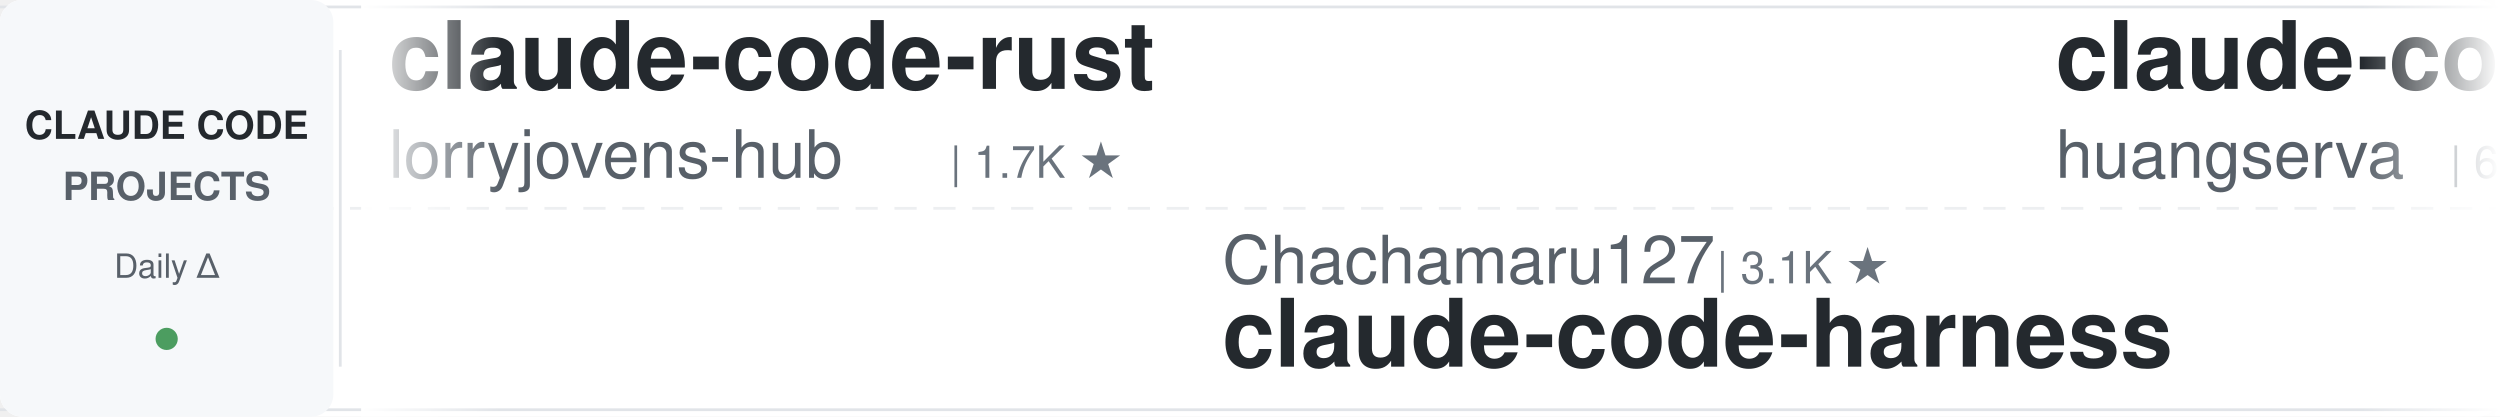
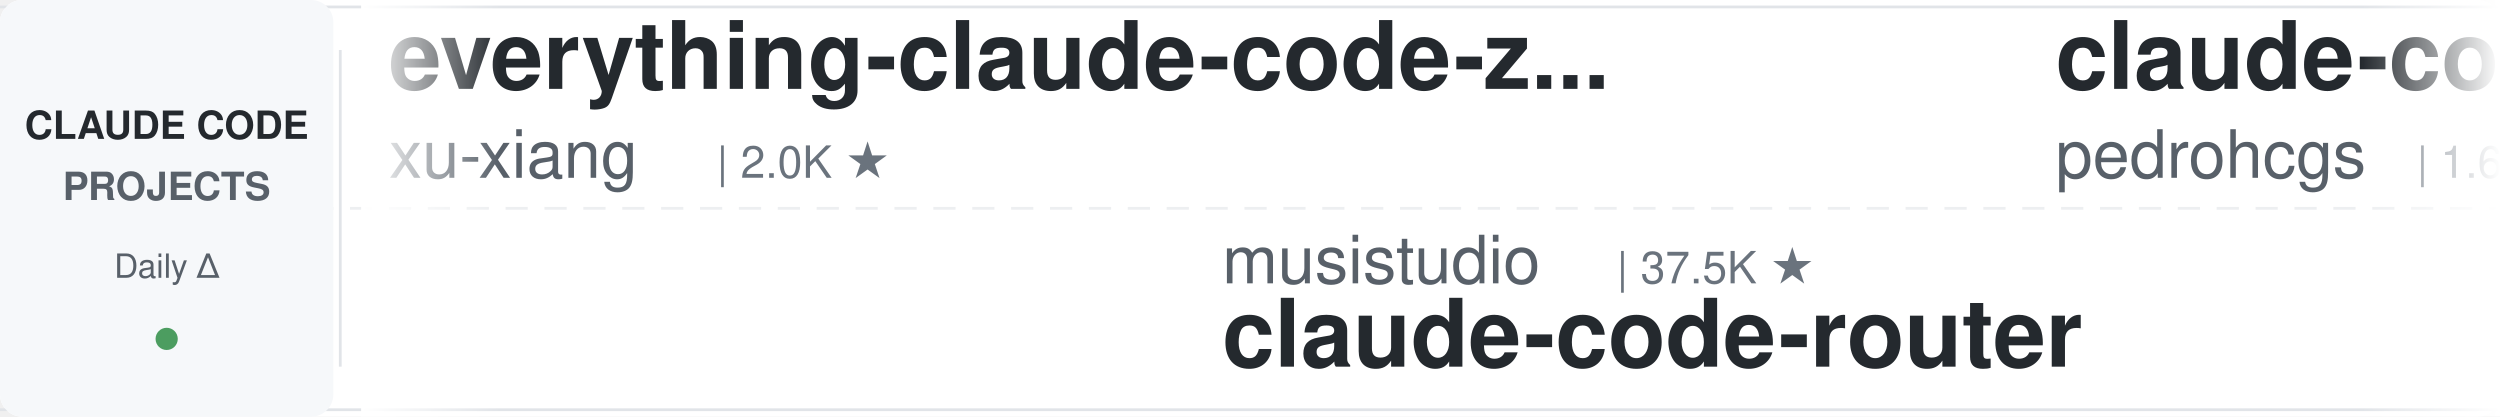
<svg xmlns="http://www.w3.org/2000/svg" width="900" height="150">
  <defs>
    <linearGradient id="leftFade" x1="0%" y1="0%" x2="100%" y2="0%">
      <stop offset="0%" style="stop-color:#ffffff;stop-opacity:1" />
      <stop offset="100%" style="stop-color:#ffffff;stop-opacity:0" />
    </linearGradient>
    <linearGradient id="rightFade" x1="0%" y1="0%" x2="100%" y2="0%">
      <stop offset="0%" style="stop-color:#ffffff;stop-opacity:0" />
      <stop offset="100%" style="stop-color:#ffffff;stop-opacity:1" />
    </linearGradient>
  </defs>
  <rect width="900" height="150" fill="#ffffff" rx="8" />
  <rect x="0" y="2" width="900" height="1" fill="#e1e4e8" />
  <rect x="0" y="147" width="900" height="1" fill="#e1e4e8" />
  <line x1="0" y1="75" x2="900" y2="75" stroke="#e1e4e8" stroke-width="1" stroke-dasharray="8 6" opacity="0.6" />
  <rect x="0" y="0" width="120" height="150" fill="#f6f8fa" rx="8" />
  <text x="60" y="50" font-family="-apple-system, BlinkMacSystemFont, 'Segoe UI', Helvetica, Arial, sans-serif" font-size="14" font-weight="600" fill="#24292e" text-anchor="middle">CLAUDE CODE</text>
  <text x="60" y="72" font-family="-apple-system, BlinkMacSystemFont, 'Segoe UI', Helvetica, Arial, sans-serif" font-size="14" font-weight="600" fill="#586069" text-anchor="middle">PROJECTS</text>
  <text x="60" y="100" font-family="-apple-system, BlinkMacSystemFont, 'Segoe UI', Helvetica, Arial, sans-serif" font-size="12" font-weight="500" fill="#586069" text-anchor="middle">Daily Δ</text>
  <circle cx="60" cy="122" r="4" fill="#22863a" opacity="0.8" />
  <rect x="122" y="18" width="1" height="114" fill="#e1e4e8" />
  <clipPath id="tickerClip">
    <rect x="130" y="0" width="770" height="150" />
  </clipPath>
  <g clip-path="url(#tickerClip)">
    <g id="tickerItems">
      <animateTransform attributeName="transform" attributeType="XML" type="translate" from="0 0" to="-3000 0" dur="54s" repeatCount="indefinite" />
      <g transform="translate(0, 0)">
-         <text x="140" y="32" font-family="-apple-system, BlinkMacSystemFont, 'Segoe UI', Helvetica, Arial, sans-serif" font-size="34" font-weight="600" fill="#24292e">claude-code-rust</text>
-         <text x="140" y="64" font-family="-apple-system, BlinkMacSystemFont, 'Segoe UI', Helvetica, Arial, sans-serif" font-size="24" font-weight="400" fill="#586069">lorryjovens-hub</text>
-         <text x="342" y="64" font-family="-apple-system, BlinkMacSystemFont, 'Segoe UI', Helvetica, Arial, sans-serif" font-size="16" font-weight="500" fill="#6a737d">| 1.7K ★</text>
+         <text x="140" y="32" font-family="-apple-system, BlinkMacSystemFont, 'Segoe UI', Helvetica, Arial, sans-serif" font-size="34" font-weight="600" fill="#24292e">everything-claude-code-z...</text>
+         <text x="140" y="64" font-family="-apple-system, BlinkMacSystemFont, 'Segoe UI', Helvetica, Arial, sans-serif" font-size="24" font-weight="400" fill="#586069">xu-xiang</text>
+         <text x="258" y="64" font-family="-apple-system, BlinkMacSystemFont, 'Segoe UI', Helvetica, Arial, sans-serif" font-size="16" font-weight="500" fill="#6a737d">| 2.0K ★</text>
      </g>
      <g transform="translate(300, 0)">
-         <text x="140" y="102" font-family="-apple-system, BlinkMacSystemFont, 'Segoe UI', Helvetica, Arial, sans-serif" font-size="24" font-weight="400" fill="#586069">Chachamaru127</text>
-         <text x="318" y="102" font-family="-apple-system, BlinkMacSystemFont, 'Segoe UI', Helvetica, Arial, sans-serif" font-size="16" font-weight="500" fill="#6a737d">| 3.1K ★</text>
-         <text x="140" y="132" font-family="-apple-system, BlinkMacSystemFont, 'Segoe UI', Helvetica, Arial, sans-serif" font-size="34" font-weight="600" fill="#24292e">claude-code-harness</text>
+         <text x="140" y="102" font-family="-apple-system, BlinkMacSystemFont, 'Segoe UI', Helvetica, Arial, sans-serif" font-size="24" font-weight="400" fill="#586069">musistudio</text>
+         <text x="282" y="102" font-family="-apple-system, BlinkMacSystemFont, 'Segoe UI', Helvetica, Arial, sans-serif" font-size="16" font-weight="500" fill="#6a737d">| 37.5K ★</text>
+         <text x="140" y="132" font-family="-apple-system, BlinkMacSystemFont, 'Segoe UI', Helvetica, Arial, sans-serif" font-size="34" font-weight="600" fill="#24292e">claude-code-router</text>
      </g>
      <g transform="translate(600, 0)">
-         <text x="140" y="32" font-family="-apple-system, BlinkMacSystemFont, 'Segoe UI', Helvetica, Arial, sans-serif" font-size="34" font-weight="600" fill="#24292e">claude-code-cli</text>
-         <text x="140" y="64" font-family="-apple-system, BlinkMacSystemFont, 'Segoe UI', Helvetica, Arial, sans-serif" font-size="24" font-weight="400" fill="#586069">huangserva</text>
-         <text x="282" y="64" font-family="-apple-system, BlinkMacSystemFont, 'Segoe UI', Helvetica, Arial, sans-serif" font-size="16" font-weight="500" fill="#6a737d">| 630 ★</text>
+         <text x="140" y="32" font-family="-apple-system, BlinkMacSystemFont, 'Segoe UI', Helvetica, Arial, sans-serif" font-size="34" font-weight="600" fill="#24292e">claude-code-my-workflow</text>
+         <text x="140" y="64" font-family="-apple-system, BlinkMacSystemFont, 'Segoe UI', Helvetica, Arial, sans-serif" font-size="24" font-weight="400" fill="#586069">pedrohcgs</text>
+         <text x="270" y="64" font-family="-apple-system, BlinkMacSystemFont, 'Segoe UI', Helvetica, Arial, sans-serif" font-size="16" font-weight="500" fill="#6a737d">| 1.6K ★</text>
      </g>
      <g transform="translate(900, 0)">
        <text x="140" y="102" font-family="-apple-system, BlinkMacSystemFont, 'Segoe UI', Helvetica, Arial, sans-serif" font-size="24" font-weight="400" fill="#586069">davila7</text>
-         <text x="246" y="102" font-family="-apple-system, BlinkMacSystemFont, 'Segoe UI', Helvetica, Arial, sans-serif" font-size="16" font-weight="500" fill="#6a737d">| 32.1K ★</text>
+         <text x="246" y="102" font-family="-apple-system, BlinkMacSystemFont, 'Segoe UI', Helvetica, Arial, sans-serif" font-size="16" font-weight="500" fill="#6a737d">| 32.2K ★</text>
        <text x="140" y="132" font-family="-apple-system, BlinkMacSystemFont, 'Segoe UI', Helvetica, Arial, sans-serif" font-size="34" font-weight="600" fill="#24292e">claude-code-templates</text>
      </g>
      <g transform="translate(1200, 0)">
-         <text x="140" y="32" font-family="-apple-system, BlinkMacSystemFont, 'Segoe UI', Helvetica, Arial, sans-serif" font-size="34" font-weight="600" fill="#24292e">claude-code-action</text>
-         <text x="140" y="64" font-family="-apple-system, BlinkMacSystemFont, 'Segoe UI', Helvetica, Arial, sans-serif" font-size="24" font-weight="400" fill="#586069">anthropics</text>
-         <text x="282" y="64" font-family="-apple-system, BlinkMacSystemFont, 'Segoe UI', Helvetica, Arial, sans-serif" font-size="16" font-weight="500" fill="#6a737d">| 9.2K ★</text>
+         <text x="140" y="32" font-family="-apple-system, BlinkMacSystemFont, 'Segoe UI', Helvetica, Arial, sans-serif" font-size="34" font-weight="600" fill="#24292e">claude-code-ultimate-gui...</text>
+         <text x="140" y="64" font-family="-apple-system, BlinkMacSystemFont, 'Segoe UI', Helvetica, Arial, sans-serif" font-size="24" font-weight="400" fill="#586069">FlorianBruniaux</text>
+         <text x="342" y="64" font-family="-apple-system, BlinkMacSystemFont, 'Segoe UI', Helvetica, Arial, sans-serif" font-size="16" font-weight="500" fill="#6a737d">| 6.1K ★</text>
      </g>
      <g transform="translate(1500, 0)">
-         <text x="140" y="102" font-family="-apple-system, BlinkMacSystemFont, 'Segoe UI', Helvetica, Arial, sans-serif" font-size="24" font-weight="400" fill="#586069">ccplugins</text>
-         <text x="270" y="102" font-family="-apple-system, BlinkMacSystemFont, 'Segoe UI', Helvetica, Arial, sans-serif" font-size="16" font-weight="500" fill="#6a737d">| 955 ★</text>
-         <text x="140" y="132" font-family="-apple-system, BlinkMacSystemFont, 'Segoe UI', Helvetica, Arial, sans-serif" font-size="34" font-weight="600" fill="#24292e">awesome-claude-code-plug...</text>
+         <text x="140" y="102" font-family="-apple-system, BlinkMacSystemFont, 'Segoe UI', Helvetica, Arial, sans-serif" font-size="24" font-weight="400" fill="#586069">ding113</text>
+         <text x="246" y="102" font-family="-apple-system, BlinkMacSystemFont, 'Segoe UI', Helvetica, Arial, sans-serif" font-size="16" font-weight="500" fill="#6a737d">| 3.4K ★</text>
+         <text x="140" y="132" font-family="-apple-system, BlinkMacSystemFont, 'Segoe UI', Helvetica, Arial, sans-serif" font-size="34" font-weight="600" fill="#24292e">claude-code-hub</text>
      </g>
      <g transform="translate(1800, 0)">
-         <text x="140" y="32" font-family="-apple-system, BlinkMacSystemFont, 'Segoe UI', Helvetica, Arial, sans-serif" font-size="34" font-weight="600" fill="#24292e">learn-claude-code</text>
-         <text x="140" y="64" font-family="-apple-system, BlinkMacSystemFont, 'Segoe UI', Helvetica, Arial, sans-serif" font-size="24" font-weight="400" fill="#586069">shareAI-lab</text>
-         <text x="294" y="64" font-family="-apple-system, BlinkMacSystemFont, 'Segoe UI', Helvetica, Arial, sans-serif" font-size="16" font-weight="500" fill="#6a737d">| 77.8K ★</text>
+         <text x="140" y="32" font-family="-apple-system, BlinkMacSystemFont, 'Segoe UI', Helvetica, Arial, sans-serif" font-size="34" font-weight="600" fill="#24292e">arcads-claude-code</text>
+         <text x="140" y="64" font-family="-apple-system, BlinkMacSystemFont, 'Segoe UI', Helvetica, Arial, sans-serif" font-size="24" font-weight="400" fill="#586069">krusemediallc</text>
+         <text x="318" y="64" font-family="-apple-system, BlinkMacSystemFont, 'Segoe UI', Helvetica, Arial, sans-serif" font-size="16" font-weight="500" fill="#6a737d">| 1.6K ★</text>
      </g>
      <g transform="translate(2100, 0)">
-         <text x="140" y="102" font-family="-apple-system, BlinkMacSystemFont, 'Segoe UI', Helvetica, Arial, sans-serif" font-size="24" font-weight="400" fill="#586069">lintsinghua</text>
-         <text x="294" y="102" font-family="-apple-system, BlinkMacSystemFont, 'Segoe UI', Helvetica, Arial, sans-serif" font-size="16" font-weight="500" fill="#6a737d">| 4.3K ★</text>
-         <text x="140" y="132" font-family="-apple-system, BlinkMacSystemFont, 'Segoe UI', Helvetica, Arial, sans-serif" font-size="34" font-weight="600" fill="#24292e">claude-code-book</text>
+         <text x="140" y="102" font-family="-apple-system, BlinkMacSystemFont, 'Segoe UI', Helvetica, Arial, sans-serif" font-size="24" font-weight="400" fill="#586069">Windy3f3f3f3f</text>
+         <text x="318" y="102" font-family="-apple-system, BlinkMacSystemFont, 'Segoe UI', Helvetica, Arial, sans-serif" font-size="16" font-weight="500" fill="#6a737d">| 2.7K ★</text>
+         <text x="140" y="132" font-family="-apple-system, BlinkMacSystemFont, 'Segoe UI', Helvetica, Arial, sans-serif" font-size="34" font-weight="600" fill="#24292e">claude-code-from-scratch</text>
      </g>
      <g transform="translate(2400, 0)">
-         <text x="140" y="32" font-family="-apple-system, BlinkMacSystemFont, 'Segoe UI', Helvetica, Arial, sans-serif" font-size="34" font-weight="600" fill="#24292e">claude-coder</text>
-         <text x="140" y="64" font-family="-apple-system, BlinkMacSystemFont, 'Segoe UI', Helvetica, Arial, sans-serif" font-size="24" font-weight="400" fill="#586069">kodu-ai</text>
-         <text x="246" y="64" font-family="-apple-system, BlinkMacSystemFont, 'Segoe UI', Helvetica, Arial, sans-serif" font-size="16" font-weight="500" fill="#6a737d">| 5.2K ★</text>
+         <text x="140" y="32" font-family="-apple-system, BlinkMacSystemFont, 'Segoe UI', Helvetica, Arial, sans-serif" font-size="34" font-weight="600" fill="#24292e">andrej-karpathy-skills</text>
+         <text x="140" y="64" font-family="-apple-system, BlinkMacSystemFont, 'Segoe UI', Helvetica, Arial, sans-serif" font-size="24" font-weight="400" fill="#586069">multica-ai</text>
+         <text x="282" y="64" font-family="-apple-system, BlinkMacSystemFont, 'Segoe UI', Helvetica, Arial, sans-serif" font-size="16" font-weight="500" fill="#6a737d">| 215.9K ★</text>
      </g>
      <g transform="translate(2700, 0)">
-         <text x="140" y="102" font-family="-apple-system, BlinkMacSystemFont, 'Segoe UI', Helvetica, Arial, sans-serif" font-size="24" font-weight="400" fill="#586069">farion1231</text>
-         <text x="282" y="102" font-family="-apple-system, BlinkMacSystemFont, 'Segoe UI', Helvetica, Arial, sans-serif" font-size="16" font-weight="500" fill="#6a737d">| 138.5K ★</text>
-         <text x="140" y="132" font-family="-apple-system, BlinkMacSystemFont, 'Segoe UI', Helvetica, Arial, sans-serif" font-size="34" font-weight="600" fill="#24292e">cc-switch</text>
+         <text x="140" y="102" font-family="-apple-system, BlinkMacSystemFont, 'Segoe UI', Helvetica, Arial, sans-serif" font-size="24" font-weight="400" fill="#586069">AprilNEA</text>
+         <text x="258" y="102" font-family="-apple-system, BlinkMacSystemFont, 'Segoe UI', Helvetica, Arial, sans-serif" font-size="16" font-weight="500" fill="#6a737d">| 392 ★</text>
+         <text x="140" y="132" font-family="-apple-system, BlinkMacSystemFont, 'Segoe UI', Helvetica, Arial, sans-serif" font-size="34" font-weight="600" fill="#24292e">claude-code-source</text>
      </g>
      <g transform="translate(3000, 0)">
-         <text x="140" y="32" font-family="-apple-system, BlinkMacSystemFont, 'Segoe UI', Helvetica, Arial, sans-serif" font-size="34" font-weight="600" fill="#24292e">claude-code-rust</text>
-         <text x="140" y="64" font-family="-apple-system, BlinkMacSystemFont, 'Segoe UI', Helvetica, Arial, sans-serif" font-size="24" font-weight="400" fill="#586069">lorryjovens-hub</text>
-         <text x="342" y="64" font-family="-apple-system, BlinkMacSystemFont, 'Segoe UI', Helvetica, Arial, sans-serif" font-size="16" font-weight="500" fill="#6a737d">| 1.7K ★</text>
+         <text x="140" y="32" font-family="-apple-system, BlinkMacSystemFont, 'Segoe UI', Helvetica, Arial, sans-serif" font-size="34" font-weight="600" fill="#24292e">everything-claude-code-z...</text>
+         <text x="140" y="64" font-family="-apple-system, BlinkMacSystemFont, 'Segoe UI', Helvetica, Arial, sans-serif" font-size="24" font-weight="400" fill="#586069">xu-xiang</text>
+         <text x="258" y="64" font-family="-apple-system, BlinkMacSystemFont, 'Segoe UI', Helvetica, Arial, sans-serif" font-size="16" font-weight="500" fill="#6a737d">| 2.0K ★</text>
      </g>
      <g transform="translate(3300, 0)">
-         <text x="140" y="102" font-family="-apple-system, BlinkMacSystemFont, 'Segoe UI', Helvetica, Arial, sans-serif" font-size="24" font-weight="400" fill="#586069">Chachamaru127</text>
-         <text x="318" y="102" font-family="-apple-system, BlinkMacSystemFont, 'Segoe UI', Helvetica, Arial, sans-serif" font-size="16" font-weight="500" fill="#6a737d">| 3.1K ★</text>
-         <text x="140" y="132" font-family="-apple-system, BlinkMacSystemFont, 'Segoe UI', Helvetica, Arial, sans-serif" font-size="34" font-weight="600" fill="#24292e">claude-code-harness</text>
+         <text x="140" y="102" font-family="-apple-system, BlinkMacSystemFont, 'Segoe UI', Helvetica, Arial, sans-serif" font-size="24" font-weight="400" fill="#586069">musistudio</text>
+         <text x="282" y="102" font-family="-apple-system, BlinkMacSystemFont, 'Segoe UI', Helvetica, Arial, sans-serif" font-size="16" font-weight="500" fill="#6a737d">| 37.5K ★</text>
+         <text x="140" y="132" font-family="-apple-system, BlinkMacSystemFont, 'Segoe UI', Helvetica, Arial, sans-serif" font-size="34" font-weight="600" fill="#24292e">claude-code-router</text>
      </g>
      <g transform="translate(3600, 0)">
-         <text x="140" y="32" font-family="-apple-system, BlinkMacSystemFont, 'Segoe UI', Helvetica, Arial, sans-serif" font-size="34" font-weight="600" fill="#24292e">claude-code-cli</text>
-         <text x="140" y="64" font-family="-apple-system, BlinkMacSystemFont, 'Segoe UI', Helvetica, Arial, sans-serif" font-size="24" font-weight="400" fill="#586069">huangserva</text>
-         <text x="282" y="64" font-family="-apple-system, BlinkMacSystemFont, 'Segoe UI', Helvetica, Arial, sans-serif" font-size="16" font-weight="500" fill="#6a737d">| 630 ★</text>
+         <text x="140" y="32" font-family="-apple-system, BlinkMacSystemFont, 'Segoe UI', Helvetica, Arial, sans-serif" font-size="34" font-weight="600" fill="#24292e">claude-code-my-workflow</text>
+         <text x="140" y="64" font-family="-apple-system, BlinkMacSystemFont, 'Segoe UI', Helvetica, Arial, sans-serif" font-size="24" font-weight="400" fill="#586069">pedrohcgs</text>
+         <text x="270" y="64" font-family="-apple-system, BlinkMacSystemFont, 'Segoe UI', Helvetica, Arial, sans-serif" font-size="16" font-weight="500" fill="#6a737d">| 1.6K ★</text>
      </g>
      <g transform="translate(3900, 0)">
        <text x="140" y="102" font-family="-apple-system, BlinkMacSystemFont, 'Segoe UI', Helvetica, Arial, sans-serif" font-size="24" font-weight="400" fill="#586069">davila7</text>
-         <text x="246" y="102" font-family="-apple-system, BlinkMacSystemFont, 'Segoe UI', Helvetica, Arial, sans-serif" font-size="16" font-weight="500" fill="#6a737d">| 32.1K ★</text>
+         <text x="246" y="102" font-family="-apple-system, BlinkMacSystemFont, 'Segoe UI', Helvetica, Arial, sans-serif" font-size="16" font-weight="500" fill="#6a737d">| 32.2K ★</text>
        <text x="140" y="132" font-family="-apple-system, BlinkMacSystemFont, 'Segoe UI', Helvetica, Arial, sans-serif" font-size="34" font-weight="600" fill="#24292e">claude-code-templates</text>
      </g>
    </g>
  </g>
  <rect x="130" y="0" width="50" height="150" fill="url(#leftFade)" />
  <rect x="850" y="0" width="50" height="150" fill="url(#rightFade)" />
</svg>
